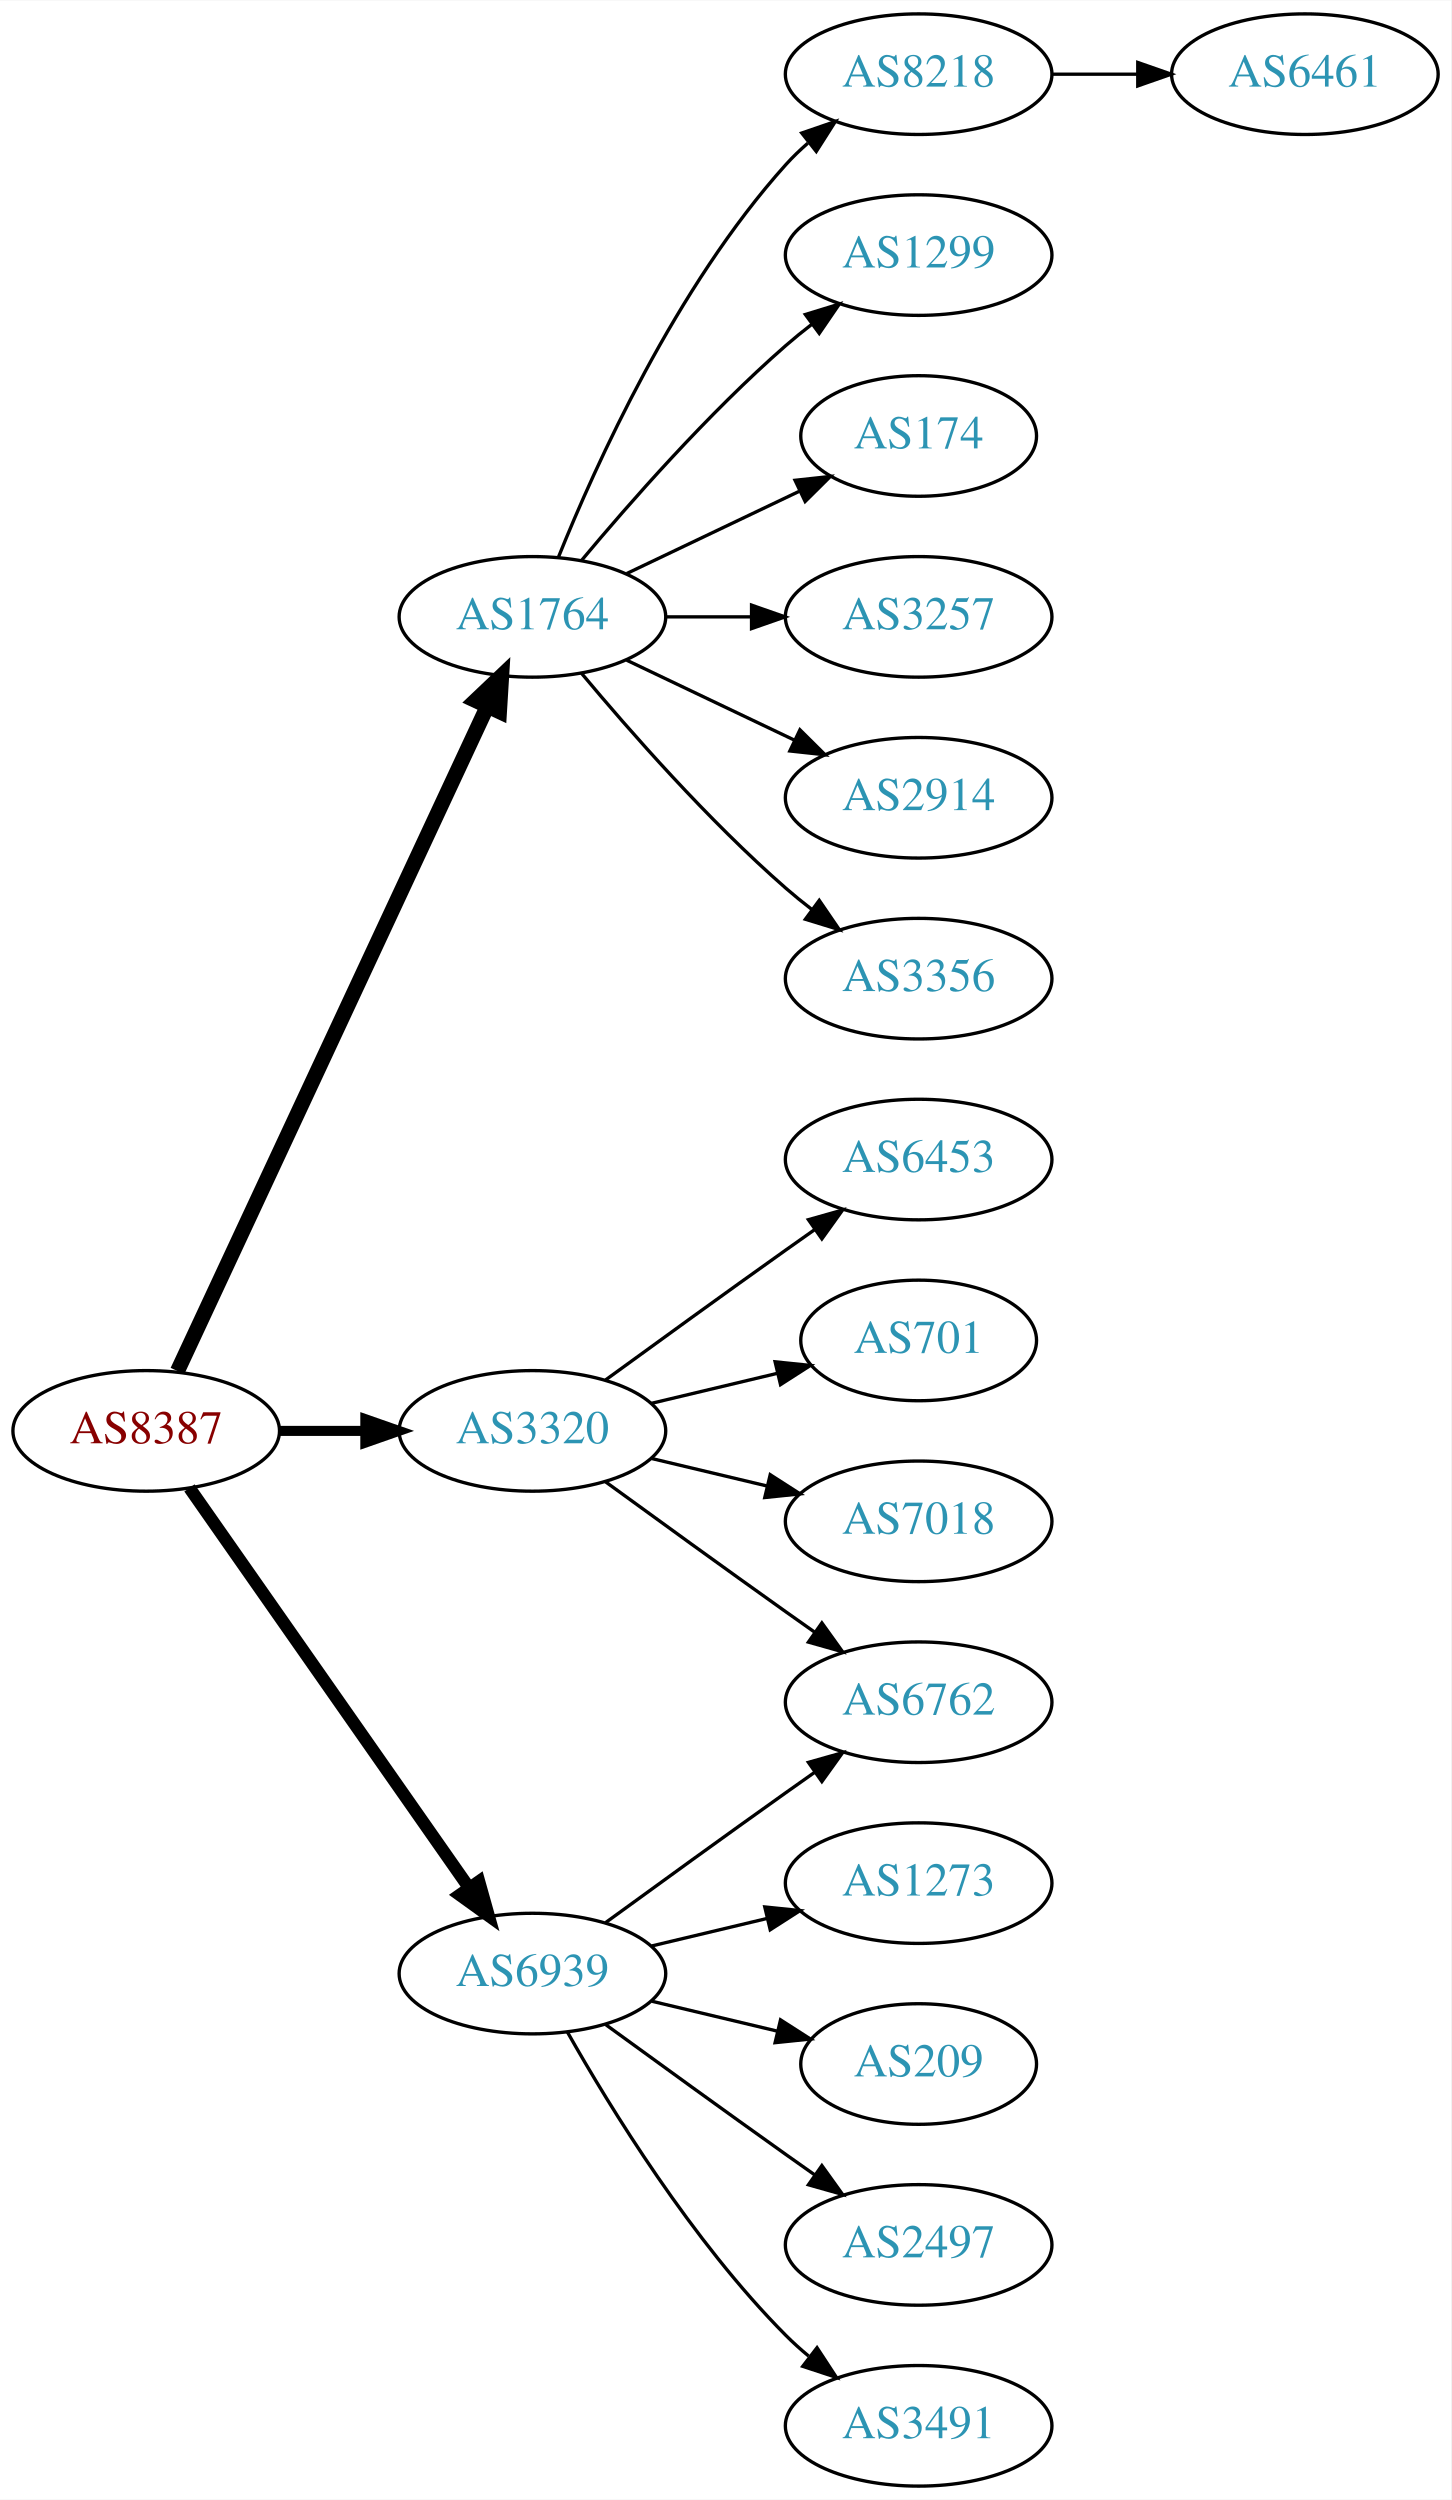
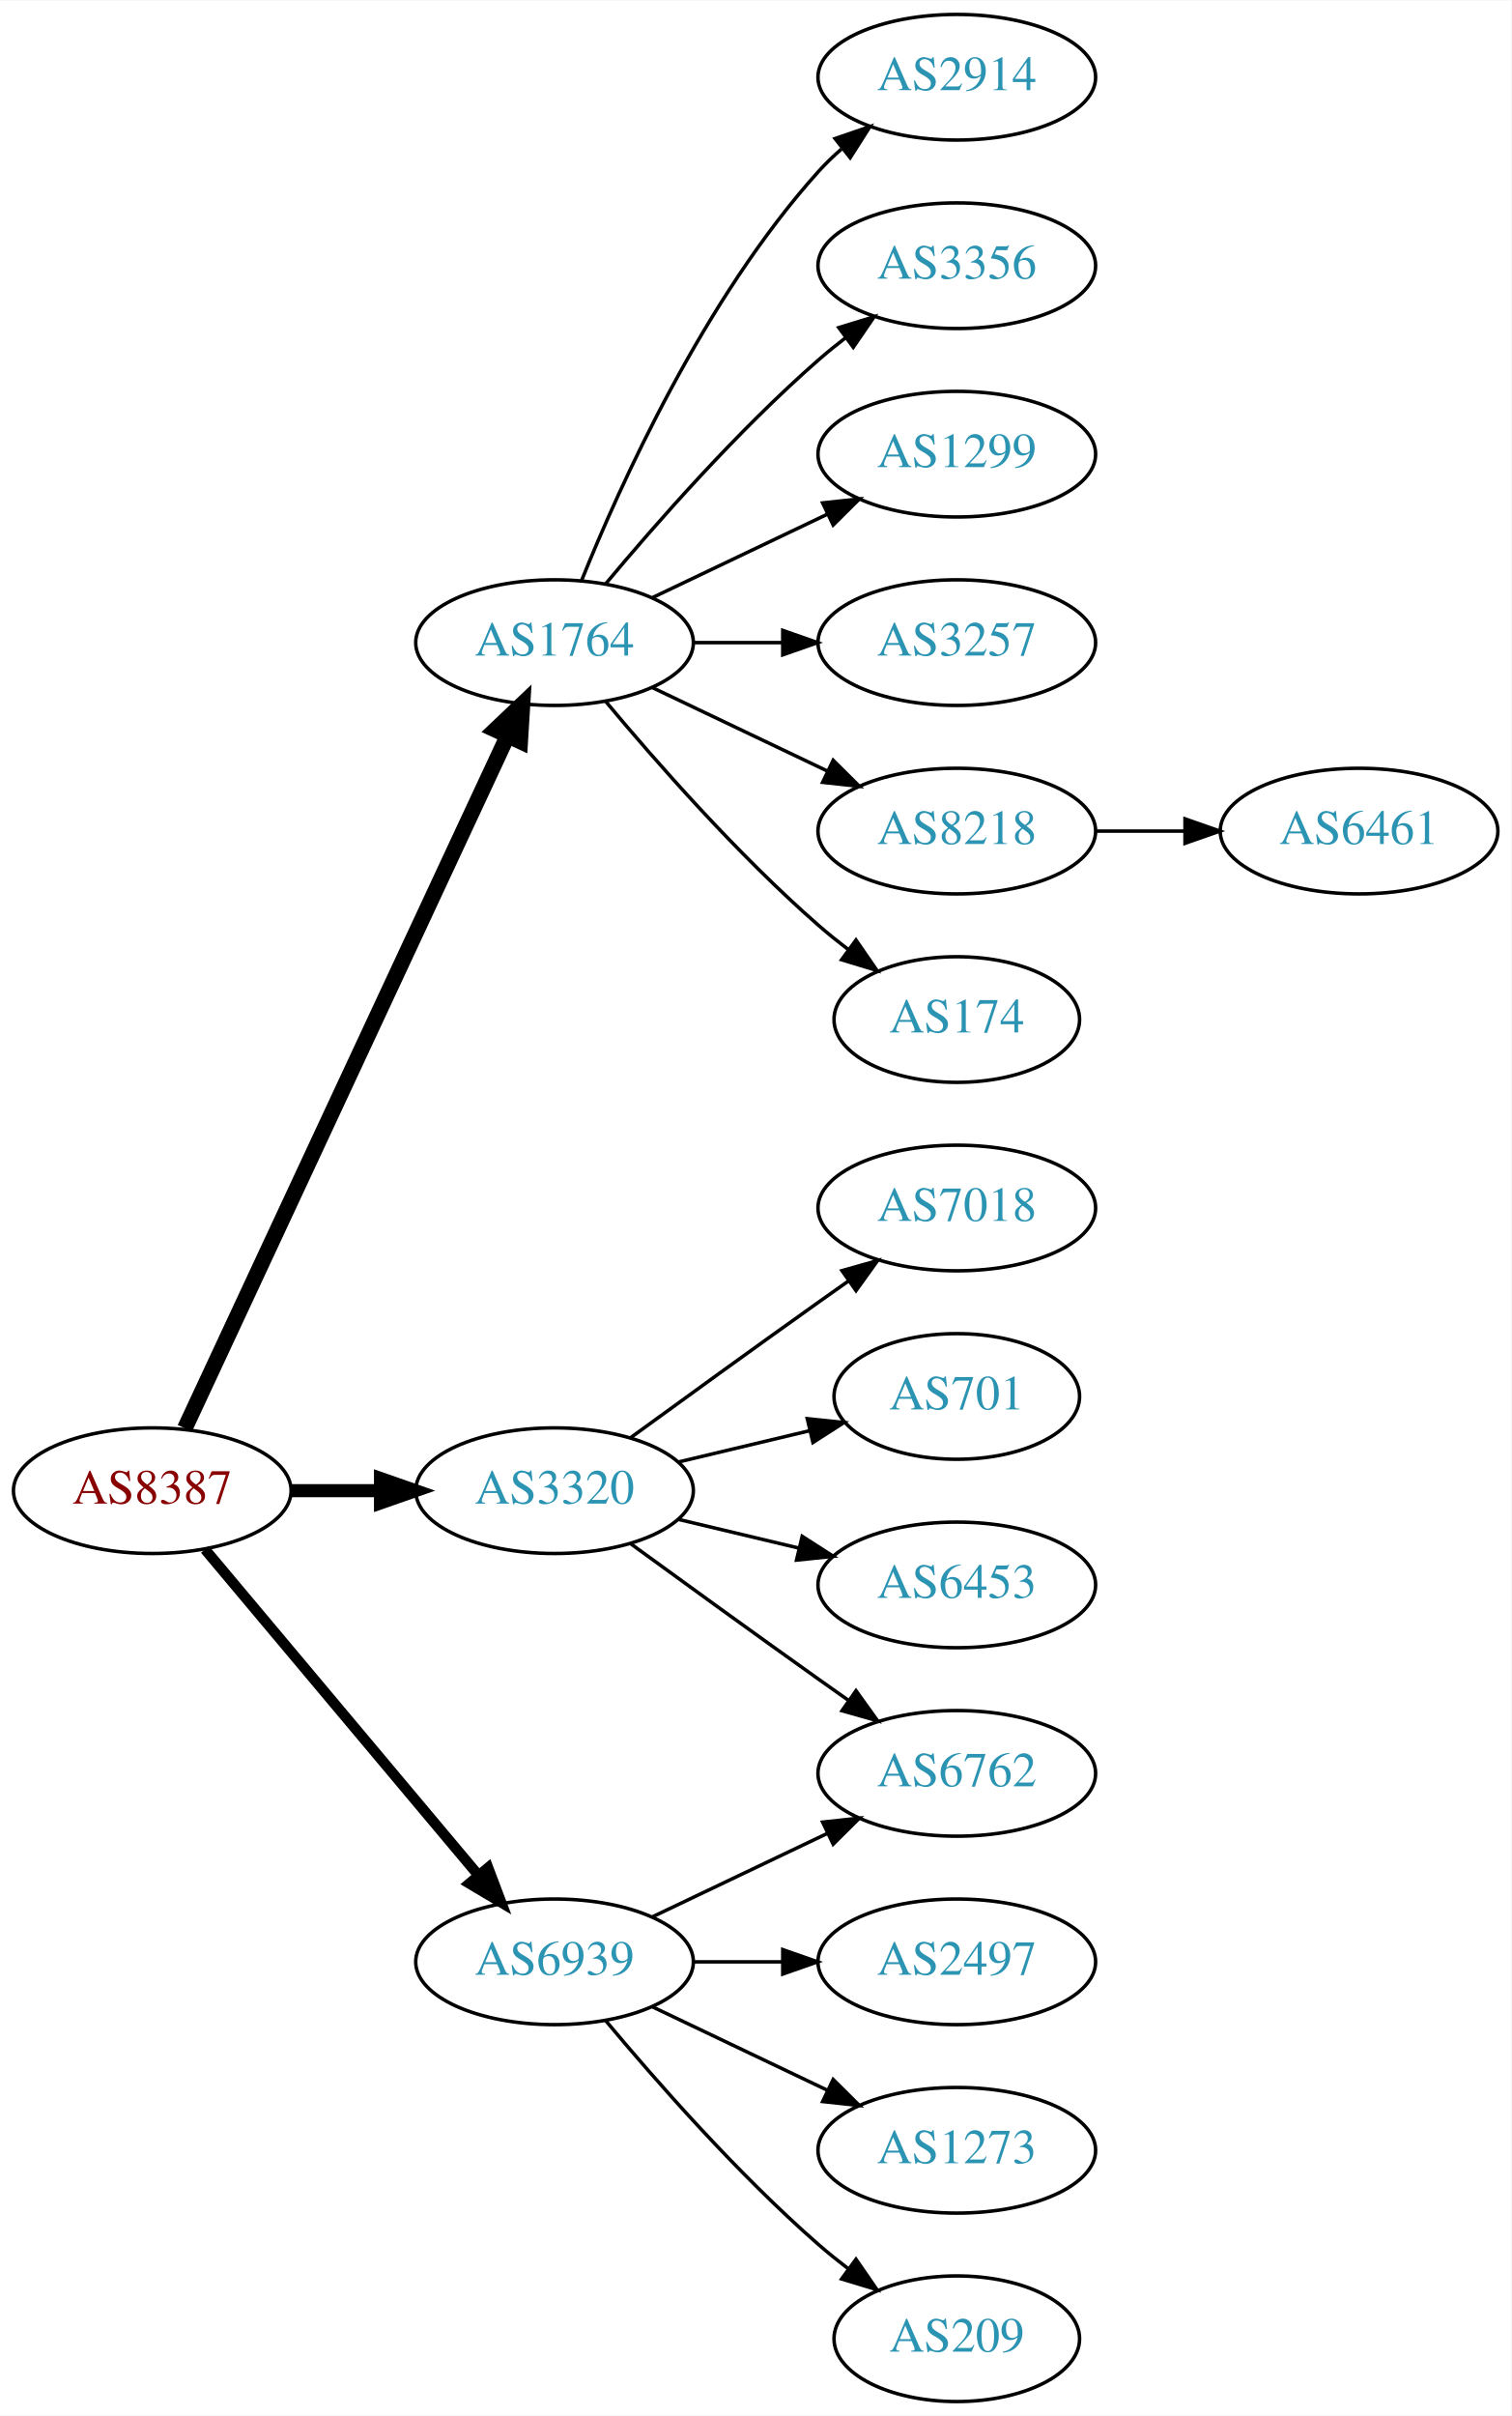
- <svg xmlns="http://www.w3.org/2000/svg" xmlns:xlink="http://www.w3.org/1999/xlink" width="433pt" height="746pt" viewBox="0.00 0.00 433.17 746.00">
-   <g id="graph0" class="graph" transform="scale(1 1) rotate(0) translate(4 742)">
-     <polygon fill="white" stroke="none" points="-4,4 -4,-742 429.172,-742 429.172,4 -4,4" />
+ <svg xmlns="http://www.w3.org/2000/svg" xmlns:xlink="http://www.w3.org/1999/xlink" width="433pt" height="692pt" viewBox="0.00 0.00 433.17 692.00">
+   <g id="graph0" class="graph" transform="scale(1 1) rotate(0) translate(4 688)">
+     <polygon fill="white" stroke="none" points="-4,4 -4,-688 429.172,-688 429.172,4 -4,4" />
    <g id="node1" class="node">
      <g id="a_node1">
        <a xlink:href="/asn/8387" xlink:title="AS8387 ~ Rennweg 97-99 [AT]">
-           <ellipse fill="#ffffff" stroke="black" cx="39.647" cy="-315" rx="39.794" ry="18" />
-           <text text-anchor="middle" x="39.647" y="-311.3" font-family="Times,serif" font-size="14.00" fill="#880000">AS8387</text>
+           <ellipse fill="#ffffff" stroke="black" cx="39.647" cy="-261" rx="39.794" ry="18" />
+           <text text-anchor="middle" x="39.647" y="-257.3" font-family="Times,serif" font-size="14.00" fill="#880000">AS8387</text>
        </a>
      </g>
    </g>
    <g id="node2" class="node">
      <g id="a_node2">
        <a xlink:href="/asn/1764" xlink:title="AS1764 ~ NEXTLAYER-AS [AT]">
-           <ellipse fill="#ffffff" stroke="black" cx="154.939" cy="-558" rx="39.794" ry="18" />
-           <text text-anchor="middle" x="154.939" y="-554.3" font-family="Times,serif" font-size="14.00" fill="#2c94b3">AS1764</text>
+           <ellipse fill="#ffffff" stroke="black" cx="154.939" cy="-504" rx="39.794" ry="18" />
+           <text text-anchor="middle" x="154.939" y="-500.3" font-family="Times,serif" font-size="14.00" fill="#2c94b3">AS1764</text>
        </a>
      </g>
    </g>
    <g id="edge1" class="edge">
-       <path fill="none" stroke="black" stroke-width="4.5" d="M48.977,-332.868C68.667,-375.101 118.167,-481.272 141.457,-531.227" />
-       <polygon fill="black" stroke="black" stroke-width="4.5" points="137.955,-533.034 145.749,-540.433 145.092,-529.706 137.955,-533.034" />
+       <path fill="none" stroke="black" stroke-width="4.5" d="M48.977,-278.868C68.667,-321.101 118.167,-427.272 141.457,-477.227" />
+       <polygon fill="black" stroke="black" stroke-width="4.5" points="137.955,-479.034 145.749,-486.433 145.092,-475.706 137.955,-479.034" />
    </g>
    <g id="node3" class="node">
      <g id="a_node3">
        <a xlink:href="/asn/3320" xlink:title="AS3320 ~ DTAG [DE]">
-           <ellipse fill="#ffffff" stroke="black" cx="154.939" cy="-315" rx="39.794" ry="18" />
-           <text text-anchor="middle" x="154.939" y="-311.3" font-family="Times,serif" font-size="14.00" fill="#2c94b3">AS3320</text>
+           <ellipse fill="#ffffff" stroke="black" cx="154.939" cy="-261" rx="39.794" ry="18" />
+           <text text-anchor="middle" x="154.939" y="-257.3" font-family="Times,serif" font-size="14.00" fill="#2c94b3">AS3320</text>
        </a>
      </g>
    </g>
    <g id="edge2" class="edge">
-       <path fill="none" stroke="black" stroke-width="3" d="M79.319,-315C87.522,-315 96.286,-315 104.818,-315" />
-       <polygon fill="black" stroke="black" stroke-width="3" points="105.057,-318.5 115.057,-315 105.057,-311.5 105.057,-318.5" />
+       <path fill="none" stroke="black" stroke-width="3.75" d="M79.319,-261C87.522,-261 96.286,-261 104.818,-261" />
+       <polygon fill="black" stroke="black" stroke-width="3.75" points="105.057,-264.5 115.057,-261 105.057,-257.5 105.057,-264.5" />
    </g>
    <g id="node4" class="node">
      <g id="a_node4">
        <a xlink:href="/asn/6939" xlink:title="AS6939 ~ Hurricane Electric LLC [US]">
-           <ellipse fill="#ffffff" stroke="black" cx="154.939" cy="-153" rx="39.794" ry="18" />
-           <text text-anchor="middle" x="154.939" y="-149.3" font-family="Times,serif" font-size="14.00" fill="#2c94b3">AS6939</text>
+           <ellipse fill="#ffffff" stroke="black" cx="154.939" cy="-126" rx="39.794" ry="18" />
+           <text text-anchor="middle" x="154.939" y="-122.3" font-family="Times,serif" font-size="14.00" fill="#2c94b3">AS6939</text>
        </a>
      </g>
    </g>
    <g id="edge3" class="edge">
-       <path fill="none" stroke="black" stroke-width="3.75" d="M52.557,-297.969C72.478,-269.483 112.668,-212.015 136.018,-178.626" />
-       <polygon fill="black" stroke="black" stroke-width="3.75" points="138.985,-180.491 141.848,-170.29 133.249,-176.479 138.985,-180.491" />
+       <path fill="none" stroke="black" stroke-width="3" d="M54.766,-244.175C74.441,-220.731 110.245,-178.066 133.023,-150.924" />
+       <polygon fill="black" stroke="black" stroke-width="3" points="135.895,-152.947 139.642,-143.037 130.533,-148.447 135.895,-152.947" />
    </g>
    <g id="node5" class="node">
      <g id="a_node5">
-         <a xlink:href="/asn/8218" xlink:title="AS8218 ~ legacy Neotelecoms [FR]">
-           <ellipse fill="#ffffff" stroke="black" cx="270.232" cy="-720" rx="39.794" ry="18" />
-           <text text-anchor="middle" x="270.232" y="-716.3" font-family="Times,serif" font-size="14.00" fill="#2c94b3">AS8218</text>
+         <a xlink:href="/asn/2914" xlink:title="AS2914 ~ NTT America, Inc. [US]">
+           <ellipse fill="#ffffff" stroke="black" cx="270.232" cy="-666" rx="39.794" ry="18" />
+           <text text-anchor="middle" x="270.232" y="-662.3" font-family="Times,serif" font-size="14.00" fill="#2c94b3">AS2914</text>
        </a>
      </g>
    </g>
    <g id="edge4" class="edge">
-       <path fill="none" stroke="black" d="M162.687,-575.787C173.738,-603.243 197.791,-656.578 230.586,-693 232.588,-695.224 234.807,-697.363 237.14,-699.397" />
-       <polygon fill="black" stroke="black" points="235.338,-702.433 245.359,-705.873 239.67,-696.935 235.338,-702.433" />
+       <path fill="none" stroke="black" d="M162.687,-521.787C173.738,-549.243 197.791,-602.578 230.586,-639 232.588,-641.224 234.807,-643.363 237.14,-645.397" />
+       <polygon fill="black" stroke="black" points="235.338,-648.433 245.359,-651.873 239.67,-642.935 235.338,-648.433" />
    </g>
    <g id="node6" class="node">
      <g id="a_node6">
-         <a xlink:href="/asn/1299" xlink:title="AS1299 ~ Telia Carrier [EU]">
-           <ellipse fill="#ffffff" stroke="black" cx="270.232" cy="-666" rx="39.794" ry="18" />
-           <text text-anchor="middle" x="270.232" y="-662.3" font-family="Times,serif" font-size="14.00" fill="#2c94b3">AS1299</text>
+         <a xlink:href="/asn/3356" xlink:title="AS3356 ~ Level 3 Parent, LLC [US]">
+           <ellipse fill="#ffffff" stroke="black" cx="270.232" cy="-612" rx="39.794" ry="18" />
+           <text text-anchor="middle" x="270.232" y="-608.3" font-family="Times,serif" font-size="14.00" fill="#2c94b3">AS3356</text>
        </a>
      </g>
    </g>
    <g id="edge5" class="edge">
-       <path fill="none" stroke="black" d="M169.569,-574.817C183.852,-591.929 207.398,-618.745 230.586,-639 233.052,-641.154 235.69,-643.294 238.388,-645.372" />
-       <polygon fill="black" stroke="black" points="236.413,-648.264 246.542,-651.37 240.561,-642.625 236.413,-648.264" />
+       <path fill="none" stroke="black" d="M169.569,-520.817C183.852,-537.929 207.398,-564.745 230.586,-585 233.052,-587.154 235.69,-589.294 238.388,-591.372" />
+       <polygon fill="black" stroke="black" points="236.413,-594.264 246.542,-597.37 240.561,-588.625 236.413,-594.264" />
    </g>
    <g id="node7" class="node">
      <g id="a_node7">
-         <a xlink:href="/asn/174" xlink:title="AS174 ~ Cogent Communications [US]">
-           <ellipse fill="#ffffff" stroke="black" cx="270.232" cy="-612" rx="35.194" ry="18" />
-           <text text-anchor="middle" x="270.232" y="-608.3" font-family="Times,serif" font-size="14.00" fill="#2c94b3">AS174</text>
+         <a xlink:href="/asn/1299" xlink:title="AS1299 ~ Telia Carrier [EU]">
+           <ellipse fill="#ffffff" stroke="black" cx="270.232" cy="-558" rx="39.794" ry="18" />
+           <text text-anchor="middle" x="270.232" y="-554.3" font-family="Times,serif" font-size="14.00" fill="#2c94b3">AS1299</text>
        </a>
      </g>
    </g>
    <g id="edge6" class="edge">
-       <path fill="none" stroke="black" d="M183.076,-570.934C198.508,-578.29 217.993,-587.577 234.528,-595.459" />
-       <polygon fill="black" stroke="black" points="233.337,-598.768 243.87,-599.911 236.349,-592.449 233.337,-598.768" />
+       <path fill="none" stroke="black" d="M183.076,-516.934C198.07,-524.081 216.891,-533.052 233.114,-540.785" />
+       <polygon fill="black" stroke="black" points="231.784,-544.028 242.317,-545.171 234.796,-537.709 231.784,-544.028" />
    </g>
    <g id="node8" class="node">
      <g id="a_node8">
        <a xlink:href="/asn/3257" xlink:title="AS3257 ~ GTT [DE]">
-           <ellipse fill="#ffffff" stroke="black" cx="270.232" cy="-558" rx="39.794" ry="18" />
-           <text text-anchor="middle" x="270.232" y="-554.3" font-family="Times,serif" font-size="14.00" fill="#2c94b3">AS3257</text>
+           <ellipse fill="#ffffff" stroke="black" cx="270.232" cy="-504" rx="39.794" ry="18" />
+           <text text-anchor="middle" x="270.232" y="-500.3" font-family="Times,serif" font-size="14.00" fill="#2c94b3">AS3257</text>
        </a>
      </g>
    </g>
    <g id="edge7" class="edge">
-       <path fill="none" stroke="black" d="M194.612,-558C202.815,-558 211.579,-558 220.111,-558" />
-       <polygon fill="black" stroke="black" points="220.35,-561.5 230.35,-558 220.35,-554.5 220.35,-561.5" />
+       <path fill="none" stroke="black" d="M194.612,-504C202.815,-504 211.579,-504 220.111,-504" />
+       <polygon fill="black" stroke="black" points="220.35,-507.5 230.35,-504 220.35,-500.5 220.35,-507.5" />
    </g>
    <g id="node9" class="node">
      <g id="a_node9">
-         <a xlink:href="/asn/2914" xlink:title="AS2914 ~ NTT America, Inc. [US]">
-           <ellipse fill="#ffffff" stroke="black" cx="270.232" cy="-504" rx="39.794" ry="18" />
-           <text text-anchor="middle" x="270.232" y="-500.3" font-family="Times,serif" font-size="14.00" fill="#2c94b3">AS2914</text>
+         <a xlink:href="/asn/8218" xlink:title="AS8218 ~ legacy Neotelecoms [FR]">
+           <ellipse fill="#ffffff" stroke="black" cx="270.232" cy="-450" rx="39.794" ry="18" />
+           <text text-anchor="middle" x="270.232" y="-446.3" font-family="Times,serif" font-size="14.00" fill="#2c94b3">AS8218</text>
        </a>
      </g>
    </g>
    <g id="edge8" class="edge">
-       <path fill="none" stroke="black" d="M183.076,-545.066C198.07,-537.919 216.891,-528.948 233.114,-521.215" />
-       <polygon fill="black" stroke="black" points="234.796,-524.291 242.317,-516.829 231.784,-517.972 234.796,-524.291" />
+       <path fill="none" stroke="black" d="M183.076,-491.066C198.07,-483.919 216.891,-474.948 233.114,-467.215" />
+       <polygon fill="black" stroke="black" points="234.796,-470.291 242.317,-462.829 231.784,-463.972 234.796,-470.291" />
    </g>
    <g id="node10" class="node">
      <g id="a_node10">
-         <a xlink:href="/asn/3356" xlink:title="AS3356 ~ Level 3 Parent, LLC [US]">
-           <ellipse fill="#ffffff" stroke="black" cx="270.232" cy="-450" rx="39.794" ry="18" />
-           <text text-anchor="middle" x="270.232" y="-446.3" font-family="Times,serif" font-size="14.00" fill="#2c94b3">AS3356</text>
+         <a xlink:href="/asn/174" xlink:title="AS174 ~ Cogent Communications [US]">
+           <ellipse fill="#ffffff" stroke="black" cx="270.232" cy="-396" rx="35.194" ry="18" />
+           <text text-anchor="middle" x="270.232" y="-392.3" font-family="Times,serif" font-size="14.00" fill="#2c94b3">AS174</text>
        </a>
      </g>
    </g>
    <g id="edge9" class="edge">
-       <path fill="none" stroke="black" d="M169.569,-541.183C183.852,-524.071 207.398,-497.255 230.586,-477 233.052,-474.846 235.69,-472.706 238.388,-470.628" />
-       <polygon fill="black" stroke="black" points="240.561,-473.375 246.542,-464.63 236.413,-467.736 240.561,-473.375" />
+       <path fill="none" stroke="black" d="M169.569,-487.183C183.852,-470.071 207.398,-443.255 230.586,-423 233.256,-420.668 236.128,-418.352 239.059,-416.114" />
+       <polygon fill="black" stroke="black" points="241.337,-418.784 247.35,-410.061 237.209,-413.13 241.337,-418.784" />
    </g>
    <g id="node12" class="node">
      <g id="a_node12">
-         <a xlink:href="/asn/6453" xlink:title="AS6453 ~ TATA COMMUNICATIONS (AMERICA) INC [US]">
-           <ellipse fill="#ffffff" stroke="black" cx="270.232" cy="-396" rx="39.794" ry="18" />
-           <text text-anchor="middle" x="270.232" y="-392.3" font-family="Times,serif" font-size="14.00" fill="#2c94b3">AS6453</text>
+         <a xlink:href="/asn/6762" xlink:title="AS6762 ~ TELECOM ITALIA SPARKLE S.p.A. [IT]">
+           <ellipse fill="#ffffff" stroke="black" cx="270.232" cy="-180" rx="39.794" ry="18" />
+           <text text-anchor="middle" x="270.232" y="-176.3" font-family="Times,serif" font-size="14.00" fill="#2c94b3">AS6762</text>
        </a>
      </g>
    </g>
    <g id="edge11" class="edge">
-       <path fill="none" stroke="black" d="M176.788,-330.222C191.722,-341.091 212.335,-356.025 230.586,-369 233.406,-371.005 236.349,-373.085 239.297,-375.159" />
-       <polygon fill="black" stroke="black" points="237.325,-378.05 247.522,-380.926 241.344,-372.319 237.325,-378.05" />
+       <path fill="none" stroke="black" d="M176.788,-245.778C191.722,-234.909 212.335,-219.975 230.586,-207 233.406,-204.995 236.349,-202.915 239.297,-200.841" />
+       <polygon fill="black" stroke="black" points="241.344,-203.681 247.522,-195.074 237.325,-197.95 241.344,-203.681" />
    </g>
    <g id="node13" class="node">
      <g id="a_node13">
-         <a xlink:href="/asn/701" xlink:title="AS701 ~ UUNET [US]">
-           <ellipse fill="#ffffff" stroke="black" cx="270.232" cy="-342" rx="35.194" ry="18" />
-           <text text-anchor="middle" x="270.232" y="-338.3" font-family="Times,serif" font-size="14.00" fill="#2c94b3">AS701</text>
+         <a xlink:href="/asn/7018" xlink:title="AS7018 ~ AT&amp;T Services, Inc. [US]">
+           <ellipse fill="#ffffff" stroke="black" cx="270.232" cy="-342" rx="39.794" ry="18" />
+           <text text-anchor="middle" x="270.232" y="-338.3" font-family="Times,serif" font-size="14.00" fill="#2c94b3">AS7018</text>
        </a>
      </g>
    </g>
    <g id="edge12" class="edge">
-       <path fill="none" stroke="black" d="M190.547,-323.248C202.341,-326.058 215.646,-329.229 227.913,-332.153" />
-       <polygon fill="black" stroke="black" points="227.379,-335.624 237.918,-334.537 229.002,-328.814 227.379,-335.624" />
+       <path fill="none" stroke="black" d="M176.788,-276.222C191.722,-287.091 212.335,-302.025 230.586,-315 233.406,-317.005 236.349,-319.085 239.297,-321.159" />
+       <polygon fill="black" stroke="black" points="237.325,-324.05 247.522,-326.926 241.344,-318.319 237.325,-324.05" />
    </g>
    <g id="node14" class="node">
      <g id="a_node14">
-         <a xlink:href="/asn/7018" xlink:title="AS7018 ~ AT&amp;T Services, Inc. [US]">
-           <ellipse fill="#ffffff" stroke="black" cx="270.232" cy="-288" rx="39.794" ry="18" />
-           <text text-anchor="middle" x="270.232" y="-284.3" font-family="Times,serif" font-size="14.00" fill="#2c94b3">AS7018</text>
+         <a xlink:href="/asn/701" xlink:title="AS701 ~ UUNET [US]">
+           <ellipse fill="#ffffff" stroke="black" cx="270.232" cy="-288" rx="35.194" ry="18" />
+           <text text-anchor="middle" x="270.232" y="-284.3" font-family="Times,serif" font-size="14.00" fill="#2c94b3">AS701</text>
        </a>
      </g>
    </g>
    <g id="edge13" class="edge">
-       <path fill="none" stroke="black" d="M190.547,-306.752C201.418,-304.162 213.572,-301.265 225.015,-298.538" />
-       <polygon fill="black" stroke="black" points="225.921,-301.92 234.837,-296.197 224.298,-295.111 225.921,-301.92" />
+       <path fill="none" stroke="black" d="M190.547,-269.248C202.341,-272.058 215.646,-275.229 227.913,-278.153" />
+       <polygon fill="black" stroke="black" points="227.379,-281.624 237.918,-280.537 229.002,-274.814 227.379,-281.624" />
    </g>
    <g id="node15" class="node">
      <g id="a_node15">
-         <a xlink:href="/asn/6762" xlink:title="AS6762 ~ TELECOM ITALIA SPARKLE S.p.A. [IT]">
+         <a xlink:href="/asn/6453" xlink:title="AS6453 ~ TATA COMMUNICATIONS (AMERICA) INC [US]">
          <ellipse fill="#ffffff" stroke="black" cx="270.232" cy="-234" rx="39.794" ry="18" />
-           <text text-anchor="middle" x="270.232" y="-230.3" font-family="Times,serif" font-size="14.00" fill="#2c94b3">AS6762</text>
+           <text text-anchor="middle" x="270.232" y="-230.3" font-family="Times,serif" font-size="14.00" fill="#2c94b3">AS6453</text>
        </a>
      </g>
    </g>
    <g id="edge14" class="edge">
-       <path fill="none" stroke="black" d="M176.788,-299.778C191.722,-288.909 212.335,-273.975 230.586,-261 233.406,-258.995 236.349,-256.915 239.297,-254.841" />
-       <polygon fill="black" stroke="black" points="241.344,-257.681 247.522,-249.074 237.325,-251.95 241.344,-257.681" />
-     </g>
-     <g id="edge16" class="edge">
-       <path fill="none" stroke="black" d="M176.788,-168.222C191.722,-179.091 212.335,-194.025 230.586,-207 233.406,-209.005 236.349,-211.085 239.297,-213.159" />
-       <polygon fill="black" stroke="black" points="237.325,-216.05 247.522,-218.926 241.344,-210.319 237.325,-216.05" />
+       <path fill="none" stroke="black" d="M190.547,-252.752C201.418,-250.162 213.572,-247.265 225.015,-244.538" />
+       <polygon fill="black" stroke="black" points="225.921,-247.92 234.837,-242.197 224.298,-241.111 225.921,-247.92" />
+     </g>
+     <g id="edge15" class="edge">
+       <path fill="none" stroke="black" d="M183.076,-138.934C198.07,-146.081 216.891,-155.052 233.114,-162.785" />
+       <polygon fill="black" stroke="black" points="231.784,-166.028 242.317,-167.171 234.796,-159.709 231.784,-166.028" />
    </g>
    <g id="node16" class="node">
      <g id="a_node16">
-         <a xlink:href="/asn/1273" xlink:title="AS1273 ~ Vodafone Group PLC [EU]">
-           <ellipse fill="#ffffff" stroke="black" cx="270.232" cy="-180" rx="39.794" ry="18" />
-           <text text-anchor="middle" x="270.232" y="-176.3" font-family="Times,serif" font-size="14.00" fill="#2c94b3">AS1273</text>
-         </a>
-       </g>
-     </g>
-     <g id="edge15" class="edge">
-       <path fill="none" stroke="black" d="M190.547,-161.248C201.418,-163.838 213.572,-166.735 225.015,-169.462" />
-       <polygon fill="black" stroke="black" points="224.298,-172.889 234.837,-171.803 225.921,-166.08 224.298,-172.889" />
+         <a xlink:href="/asn/2497" xlink:title="AS2497 ~ Internet Initiative Japan Inc. [JP]">
+           <ellipse fill="#ffffff" stroke="black" cx="270.232" cy="-126" rx="39.794" ry="18" />
+           <text text-anchor="middle" x="270.232" y="-122.3" font-family="Times,serif" font-size="14.00" fill="#2c94b3">AS2497</text>
+         </a>
+       </g>
+     </g>
+     <g id="edge16" class="edge">
+       <path fill="none" stroke="black" d="M194.612,-126C202.815,-126 211.579,-126 220.111,-126" />
+       <polygon fill="black" stroke="black" points="220.35,-129.5 230.35,-126 220.35,-122.5 220.35,-129.5" />
    </g>
    <g id="node17" class="node">
      <g id="a_node17">
-         <a xlink:href="/asn/209" xlink:title="AS209 ~ CenturyLink Communications, LLC [US]">
-           <ellipse fill="#ffffff" stroke="black" cx="270.232" cy="-126" rx="35.194" ry="18" />
-           <text text-anchor="middle" x="270.232" y="-122.3" font-family="Times,serif" font-size="14.00" fill="#2c94b3">AS209</text>
+         <a xlink:href="/asn/1273" xlink:title="AS1273 ~ Vodafone Group PLC [EU]">
+           <ellipse fill="#ffffff" stroke="black" cx="270.232" cy="-72" rx="39.794" ry="18" />
+           <text text-anchor="middle" x="270.232" y="-68.3" font-family="Times,serif" font-size="14.00" fill="#2c94b3">AS1273</text>
        </a>
      </g>
    </g>
    <g id="edge17" class="edge">
-       <path fill="none" stroke="black" d="M190.547,-144.752C202.341,-141.942 215.646,-138.771 227.913,-135.847" />
-       <polygon fill="black" stroke="black" points="229.002,-139.186 237.918,-133.463 227.379,-132.376 229.002,-139.186" />
+       <path fill="none" stroke="black" d="M183.076,-113.066C198.07,-105.919 216.891,-96.948 233.114,-89.215" />
+       <polygon fill="black" stroke="black" points="234.796,-92.291 242.317,-84.829 231.784,-85.972 234.796,-92.291" />
    </g>
    <g id="node18" class="node">
      <g id="a_node18">
-         <a xlink:href="/asn/2497" xlink:title="AS2497 ~ Internet Initiative Japan Inc. [JP]">
-           <ellipse fill="#ffffff" stroke="black" cx="270.232" cy="-72" rx="39.794" ry="18" />
-           <text text-anchor="middle" x="270.232" y="-68.3" font-family="Times,serif" font-size="14.00" fill="#2c94b3">AS2497</text>
+         <a xlink:href="/asn/209" xlink:title="AS209 ~ CenturyLink Communications, LLC [US]">
+           <ellipse fill="#ffffff" stroke="black" cx="270.232" cy="-18" rx="35.194" ry="18" />
+           <text text-anchor="middle" x="270.232" y="-14.3" font-family="Times,serif" font-size="14.00" fill="#2c94b3">AS209</text>
        </a>
      </g>
    </g>
    <g id="edge18" class="edge">
-       <path fill="none" stroke="black" d="M176.788,-137.778C191.722,-126.909 212.335,-111.975 230.586,-99 233.406,-96.995 236.349,-94.915 239.297,-92.841" />
-       <polygon fill="black" stroke="black" points="241.344,-95.681 247.522,-87.074 237.325,-89.95 241.344,-95.681" />
-     </g>
-     <g id="node19" class="node">
-       <g id="a_node19">
-         <a xlink:href="/asn/3491" xlink:title="AS3491 ~ PCCW Global, Inc. [US]">
-           <ellipse fill="#ffffff" stroke="black" cx="270.232" cy="-18" rx="39.794" ry="18" />
-           <text text-anchor="middle" x="270.232" y="-14.3" font-family="Times,serif" font-size="14.00" fill="#2c94b3">AS3491</text>
-         </a>
-       </g>
-     </g>
-     <g id="edge19" class="edge">
-       <path fill="none" stroke="black" d="M165.399,-135.51C178.181,-112.904 202.613,-73.114 230.586,-45 232.697,-42.879 234.993,-40.812 237.378,-38.829" />
-       <polygon fill="black" stroke="black" points="239.894,-41.31 245.694,-32.444 235.631,-35.758 239.894,-41.31" />
+       <path fill="none" stroke="black" d="M169.569,-109.183C183.852,-92.071 207.398,-65.255 230.586,-45 233.256,-42.668 236.128,-40.352 239.059,-38.114" />
+       <polygon fill="black" stroke="black" points="241.337,-40.784 247.35,-32.061 237.209,-35.13 241.337,-40.784" />
    </g>
    <g id="node11" class="node">
      <g id="a_node11">
        <a xlink:href="/asn/6461" xlink:title="AS6461 ~ Zayo Bandwidth [US]">
-           <ellipse fill="#ffffff" stroke="black" cx="385.525" cy="-720" rx="39.794" ry="18" />
-           <text text-anchor="middle" x="385.525" y="-716.3" font-family="Times,serif" font-size="14.00" fill="#2c94b3">AS6461</text>
+           <ellipse fill="#ffffff" stroke="black" cx="385.525" cy="-450" rx="39.794" ry="18" />
+           <text text-anchor="middle" x="385.525" y="-446.3" font-family="Times,serif" font-size="14.00" fill="#2c94b3">AS6461</text>
        </a>
      </g>
    </g>
    <g id="edge10" class="edge">
-       <path fill="none" stroke="black" d="M309.905,-720C318.108,-720 326.872,-720 335.404,-720" />
-       <polygon fill="black" stroke="black" points="335.643,-723.5 345.643,-720 335.643,-716.5 335.643,-723.5" />
+       <path fill="none" stroke="black" d="M309.905,-450C318.108,-450 326.872,-450 335.404,-450" />
+       <polygon fill="black" stroke="black" points="335.643,-453.5 345.643,-450 335.643,-446.5 335.643,-453.5" />
    </g>
  </g>
</svg>
